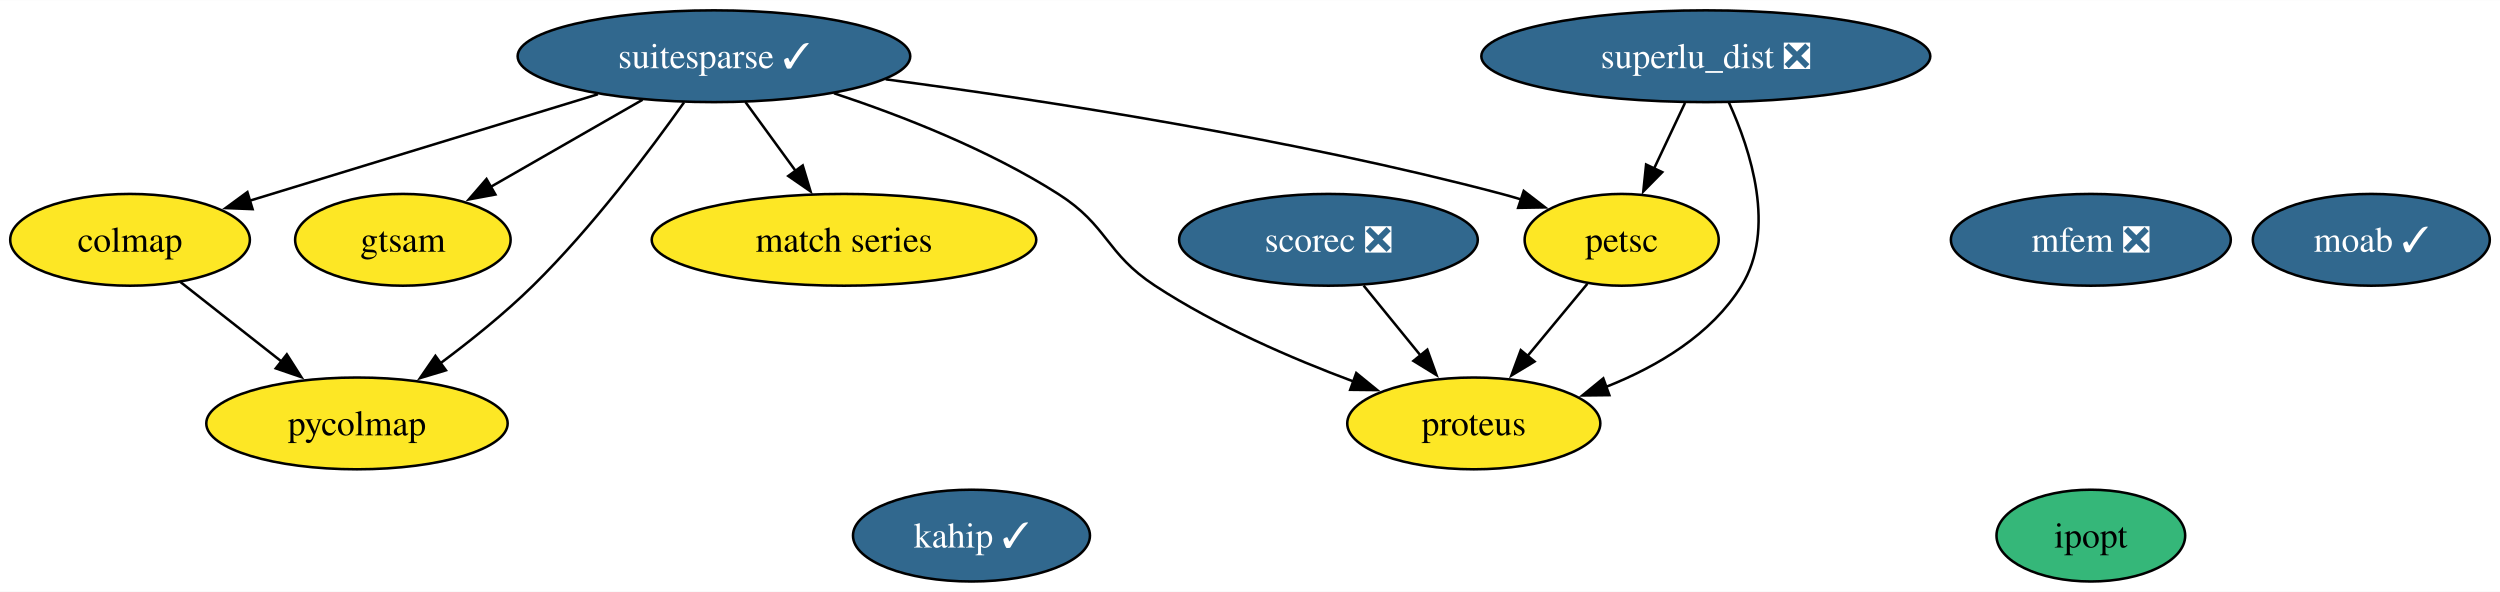
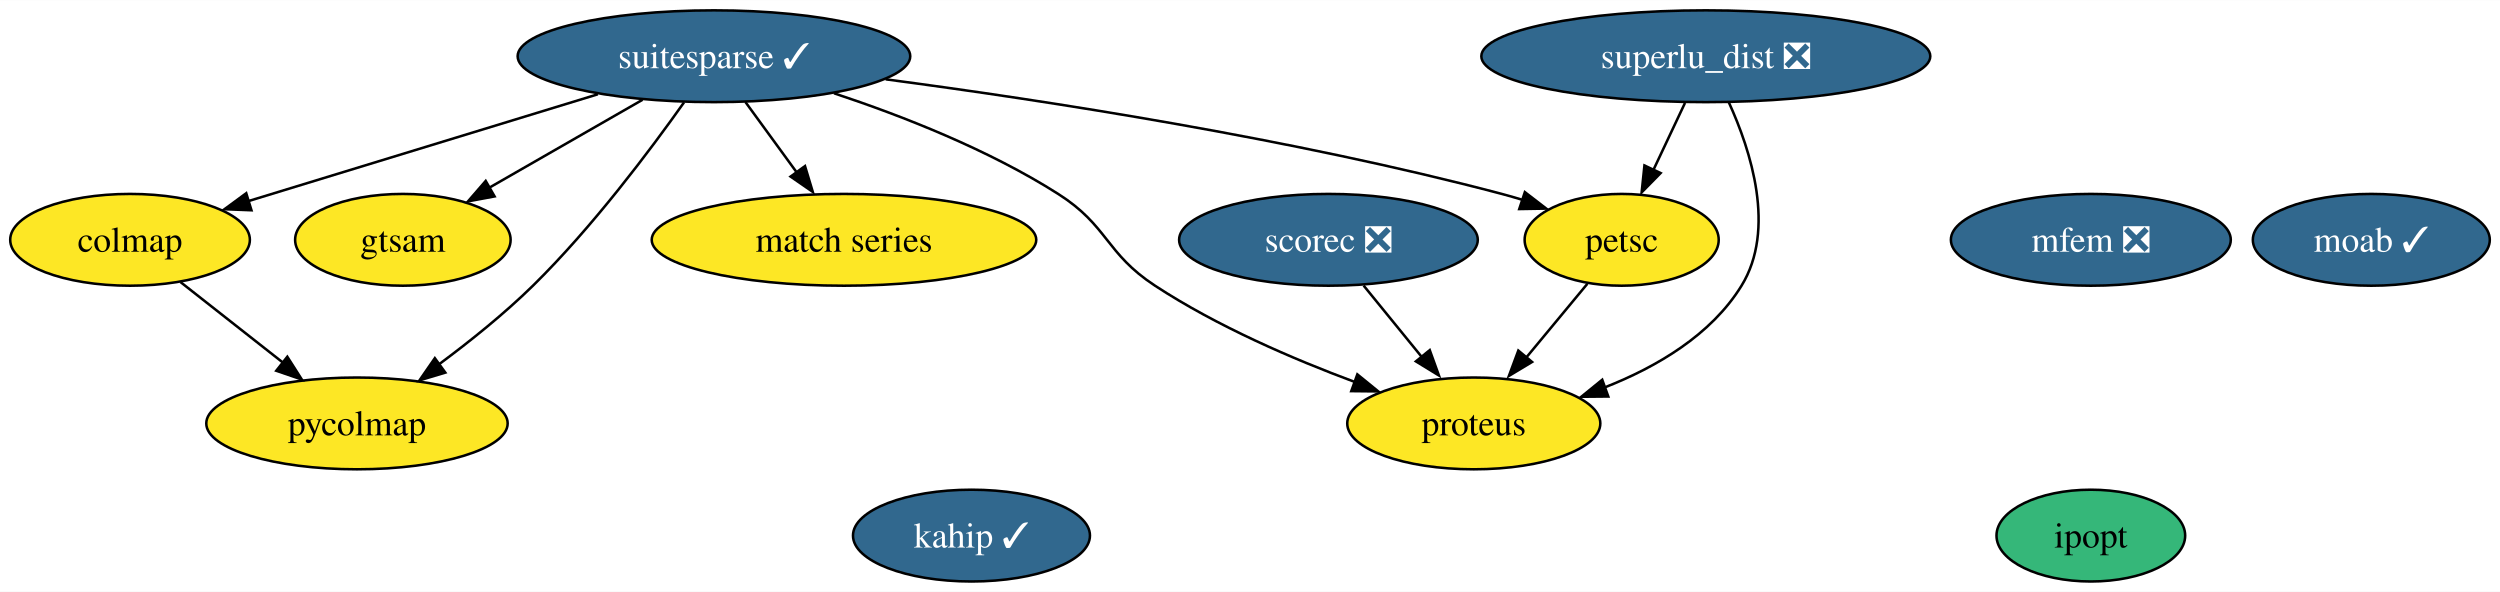
<svg xmlns="http://www.w3.org/2000/svg" xmlns:xlink="http://www.w3.org/1999/xlink" width="980pt" height="232pt" viewBox="0.00 0.00 980.47 232.00">
  <g id="graph0" class="graph" transform="scale(1 1) rotate(0) translate(4 228)">
    <polygon fill="white" stroke="none" points="-4,4 -4,-228 976.47,-228 976.47,4 -4,4" />
    <g id="node1" class="node">
      <g id="a_node1">
        <a xlink:href="https://github.com/conda-forge/ipopt-feedstock" xlink:title="ipopt">
          <ellipse fill="#35b779" stroke="black" cx="816" cy="-18" rx="37" ry="18" />
          <text text-anchor="middle" x="816" y="-13.32" font-family="Times,serif" font-size="14.00">ipopt</text>
        </a>
      </g>
    </g>
    <g id="node2" class="node">
      <g id="a_node2">
        <a xlink:href="https://github.com/conda-forge/moab-feedstock/pull/91" xlink:title="moab ✓">
          <ellipse fill="#31688e" stroke="black" cx="926" cy="-134" rx="46.47" ry="18" />
          <text text-anchor="middle" x="926" y="-129.32" font-family="Times,serif" font-size="14.00" fill="white">moab ✓</text>
        </a>
      </g>
    </g>
    <g id="node3" class="node">
      <g id="a_node3">
        <a xlink:href="https://github.com/conda-forge/suitesparse-feedstock/pull/83" xlink:title="suitesparse ✓">
          <ellipse fill="#31688e" stroke="black" cx="276" cy="-206" rx="76.99" ry="18" />
          <text text-anchor="middle" x="276" y="-201.32" font-family="Times,serif" font-size="14.00" fill="white">suitesparse ✓</text>
        </a>
      </g>
    </g>
    <g id="node4" class="node">
      <g id="a_node4">
        <a xlink:href="https://github.com/conda-forge/petsc-feedstock" xlink:title="petsc">
          <ellipse fill="#fde725" stroke="black" cx="632" cy="-134" rx="38.06" ry="18" />
          <text text-anchor="middle" x="632" y="-129.32" font-family="Times,serif" font-size="14.00">petsc</text>
        </a>
      </g>
    </g>
    <g id="edge4" class="edge">
-       <path fill="none" stroke="black" d="M343.34,-196.95C406.43,-188.59 503.04,-173.67 585,-152 587.55,-151.33 590.15,-150.57 592.77,-149.77" />
-       <polygon fill="black" stroke="black" points="593.59,-153.18 601.98,-146.72 591.39,-146.54 593.59,-153.18" />
+       <path fill="none" stroke="black" d="M343.34,-196.95C406.43,-188.59 503.04,-173.67 585,-152 587.64,-151.3 590.35,-150.52 593.06,-149.68" />
+       <polygon fill="black" stroke="black" points="594.03,-152.71 602.42,-146.25 591.83,-146.07 594.03,-152.71" />
    </g>
    <g id="node7" class="node">
      <g id="a_node7">
        <a xlink:href="https://github.com/conda-forge/proteus-feedstock" xlink:title="proteus">
          <ellipse fill="#fde725" stroke="black" cx="574" cy="-62" rx="49.63" ry="18" />
          <text text-anchor="middle" x="574" y="-57.33" font-family="Times,serif" font-size="14.00">proteus</text>
        </a>
      </g>
    </g>
    <g id="edge6" class="edge">
-       <path fill="none" stroke="black" d="M323.1,-191.47C350.05,-182.54 383.8,-169.29 411,-152 430.63,-139.52 429.54,-128.74 449,-116 473.03,-100.27 502.5,-87.51 526.79,-78.45" />
-       <polygon fill="black" stroke="black" points="527.91,-81.76 536.12,-75.07 525.53,-75.18 527.91,-81.76" />
+       <path fill="none" stroke="black" d="M323.1,-191.47C350.05,-182.54 383.8,-169.29 411,-152 430.63,-139.52 429.54,-128.74 449,-116 473.24,-100.13 503.03,-87.28 527.44,-78.21" />
+       <polygon fill="black" stroke="black" points="528.33,-81.24 536.55,-74.55 525.95,-74.66 528.33,-81.24" />
    </g>
    <g id="node8" class="node">
      <g id="a_node8">
        <a xlink:href="https://github.com/conda-forge/match-series-feedstock" xlink:title="match series">
          <ellipse fill="#fde725" stroke="black" cx="327" cy="-134" rx="75.41" ry="18" />
          <text text-anchor="middle" x="327" y="-129.32" font-family="Times,serif" font-size="14.00">match series</text>
        </a>
      </g>
    </g>
    <g id="edge3" class="edge">
-       <path fill="none" stroke="black" d="M288.34,-188.05C294.3,-179.89 301.56,-169.91 308.18,-160.82" />
-       <polygon fill="black" stroke="black" points="310.82,-163.16 313.88,-153.01 305.16,-159.03 310.82,-163.16" />
+       <path fill="none" stroke="black" d="M288.34,-188.05C294.36,-179.8 301.72,-169.7 308.39,-160.54" />
+       <polygon fill="black" stroke="black" points="311.71,-162.93 314.77,-152.79 306.05,-158.81 311.71,-162.93" />
    </g>
    <g id="node10" class="node">
      <g id="a_node10">
        <a xlink:href="https://github.com/conda-forge/colmap-feedstock" xlink:title="colmap">
          <ellipse fill="#fde725" stroke="black" cx="47" cy="-134" rx="47" ry="18" />
          <text text-anchor="middle" x="47" y="-129.32" font-family="Times,serif" font-size="14.00">colmap</text>
        </a>
      </g>
    </g>
    <g id="edge1" class="edge">
-       <path fill="none" stroke="black" d="M230.48,-191.09C190.9,-178.99 133.78,-161.53 93.82,-149.31" />
-       <polygon fill="black" stroke="black" points="95.06,-146.03 84.48,-146.46 93.02,-152.73 95.06,-146.03" />
+       <path fill="none" stroke="black" d="M230.48,-191.09C190.73,-178.94 133.29,-161.38 93.31,-149.16" />
+       <polygon fill="black" stroke="black" points="94.62,-145.59 84.03,-146.01 92.57,-152.28 94.62,-145.59" />
    </g>
    <g id="node11" class="node">
      <g id="a_node11">
        <a xlink:href="https://github.com/conda-forge/gtsam-feedstock" xlink:title="gtsam">
          <ellipse fill="#fde725" stroke="black" cx="154" cy="-134" rx="42.26" ry="18" />
          <text text-anchor="middle" x="154" y="-129.32" font-family="Times,serif" font-size="14.00">gtsam</text>
        </a>
      </g>
    </g>
    <g id="edge2" class="edge">
-       <path fill="none" stroke="black" d="M248.01,-188.94C230.32,-178.79 207.33,-165.6 188.52,-154.81" />
-       <polygon fill="black" stroke="black" points="190.28,-151.78 179.87,-149.84 186.8,-157.85 190.28,-151.78" />
+       <path fill="none" stroke="black" d="M248.01,-188.94C230.16,-178.7 206.91,-165.36 188,-154.51" />
+       <polygon fill="black" stroke="black" points="189.97,-151.03 179.55,-149.09 186.49,-157.1 189.97,-151.03" />
    </g>
    <g id="node13" class="node">
      <g id="a_node13">
        <a xlink:href="https://github.com/conda-forge/pycolmap-feedstock" xlink:title="pycolmap">
          <ellipse fill="#fde725" stroke="black" cx="136" cy="-62" rx="59.1" ry="18" />
          <text text-anchor="middle" x="136" y="-57.33" font-family="Times,serif" font-size="14.00">pycolmap</text>
        </a>
      </g>
    </g>
    <g id="edge5" class="edge">
-       <path fill="none" stroke="black" d="M264.28,-187.92C251.04,-169.22 228.27,-138.85 205,-116 193.94,-105.14 180.67,-94.48 168.73,-85.59" />
-       <polygon fill="black" stroke="black" points="170.88,-82.83 160.73,-79.77 166.76,-88.49 170.88,-82.83" />
+       <path fill="none" stroke="black" d="M264.28,-187.92C251.04,-169.22 228.27,-138.85 205,-116 193.83,-105.04 180.41,-94.27 168.37,-85.33" />
+       <polygon fill="black" stroke="black" points="170.65,-81.93 160.51,-78.88 166.54,-87.59 170.65,-81.93" />
    </g>
    <g id="edge7" class="edge">
-       <path fill="none" stroke="black" d="M618.55,-116.76C611.55,-108.32 602.83,-97.8 594.97,-88.31" />
-       <polygon fill="black" stroke="black" points="597.82,-86.27 588.75,-80.8 592.43,-90.73 597.82,-86.27" />
+       <path fill="none" stroke="black" d="M618.55,-116.76C611.48,-108.23 602.65,-97.58 594.73,-88.02" />
+       <polygon fill="black" stroke="black" points="596.86,-86.1 587.78,-80.63 591.47,-90.57 596.86,-86.1" />
    </g>
    <g id="node5" class="node">
      <g id="a_node5">
        <a xlink:href="https://github.com/conda-forge/scorec-feedstock/pull/11" xlink:title="scorec ❎">
          <ellipse fill="#31688e" stroke="black" cx="517" cy="-134" rx="58.57" ry="18" />
          <text text-anchor="middle" x="517" y="-129.32" font-family="Times,serif" font-size="14.00" fill="white">scorec ❎</text>
        </a>
      </g>
    </g>
    <g id="edge8" class="edge">
-       <path fill="none" stroke="black" d="M530.8,-116.05C537.52,-107.8 545.74,-97.7 553.2,-88.54" />
-       <polygon fill="black" stroke="black" points="555.77,-90.93 559.37,-80.96 550.34,-86.51 555.77,-90.93" />
+       <path fill="none" stroke="black" d="M530.8,-116.05C537.59,-107.71 545.91,-97.49 553.44,-88.25" />
+       <polygon fill="black" stroke="black" points="556.73,-90.75 560.33,-80.79 551.3,-86.33 556.73,-90.75" />
    </g>
    <g id="node6" class="node">
      <g id="a_node6">
        <a xlink:href="https://github.com/conda-forge/superlu_dist-feedstock/pull/44" xlink:title="superlu_dist ❎">
          <ellipse fill="#31688e" stroke="black" cx="665" cy="-206" rx="88.04" ry="18" />
          <text text-anchor="middle" x="665" y="-201.32" font-family="Times,serif" font-size="14.00" fill="white">superlu_dist ❎</text>
        </a>
      </g>
    </g>
    <g id="edge9" class="edge">
-       <path fill="none" stroke="black" d="M656.84,-187.7C653.19,-179.95 648.8,-170.64 644.73,-162.02" />
-       <polygon fill="black" stroke="black" points="647.91,-160.54 640.48,-152.99 641.58,-163.53 647.91,-160.54" />
+       <path fill="none" stroke="black" d="M656.84,-187.7C653.11,-179.78 648.61,-170.23 644.46,-161.44" />
+       <polygon fill="black" stroke="black" points="647.27,-160.18 639.84,-152.62 640.93,-163.16 647.27,-160.18" />
    </g>
    <g id="edge10" class="edge">
-       <path fill="none" stroke="black" d="M674.02,-187.93C682.68,-168.97 692.61,-138.11 679,-116 667.21,-96.84 646.11,-84.35 625.91,-76.34" />
-       <polygon fill="black" stroke="black" points="627.17,-73.08 616.58,-72.96 624.79,-79.66 627.17,-73.08" />
+       <path fill="none" stroke="black" d="M674.02,-187.93C682.68,-168.97 692.61,-138.11 679,-116 667.1,-96.66 645.72,-84.12 625.35,-76.12" />
+       <polygon fill="black" stroke="black" points="626.75,-72.55 616.16,-72.45 624.38,-79.13 626.75,-72.55" />
    </g>
    <g id="node9" class="node">
      <g id="a_node9">
        <a xlink:href="https://github.com/conda-forge/mfem-feedstock/pull/11" xlink:title="mfem ❎">
          <ellipse fill="#31688e" stroke="black" cx="816" cy="-134" rx="54.89" ry="18" />
          <text text-anchor="middle" x="816" y="-129.32" font-family="Times,serif" font-size="14.00" fill="white">mfem ❎</text>
        </a>
      </g>
    </g>
    <g id="edge11" class="edge">
-       <path fill="none" stroke="black" d="M66.75,-117.46C78.48,-108.24 93.58,-96.36 106.69,-86.05" />
-       <polygon fill="black" stroke="black" points="108.49,-89.09 114.18,-80.16 104.16,-83.59 108.49,-89.09" />
+       <path fill="none" stroke="black" d="M66.75,-117.46C78.6,-108.15 93.88,-96.13 107.07,-85.76" />
+       <polygon fill="black" stroke="black" points="108.68,-88.15 114.37,-79.22 104.35,-82.65 108.68,-88.15" />
    </g>
    <g id="node12" class="node">
      <g id="a_node12">
        <a xlink:href="https://github.com/conda-forge/kahip-feedstock/pull/16" xlink:title="kahip ✓">
          <ellipse fill="#31688e" stroke="black" cx="377" cy="-18" rx="46.47" ry="18" />
          <text text-anchor="middle" x="377" y="-13.32" font-family="Times,serif" font-size="14.00" fill="white">kahip ✓</text>
        </a>
      </g>
    </g>
  </g>
</svg>
